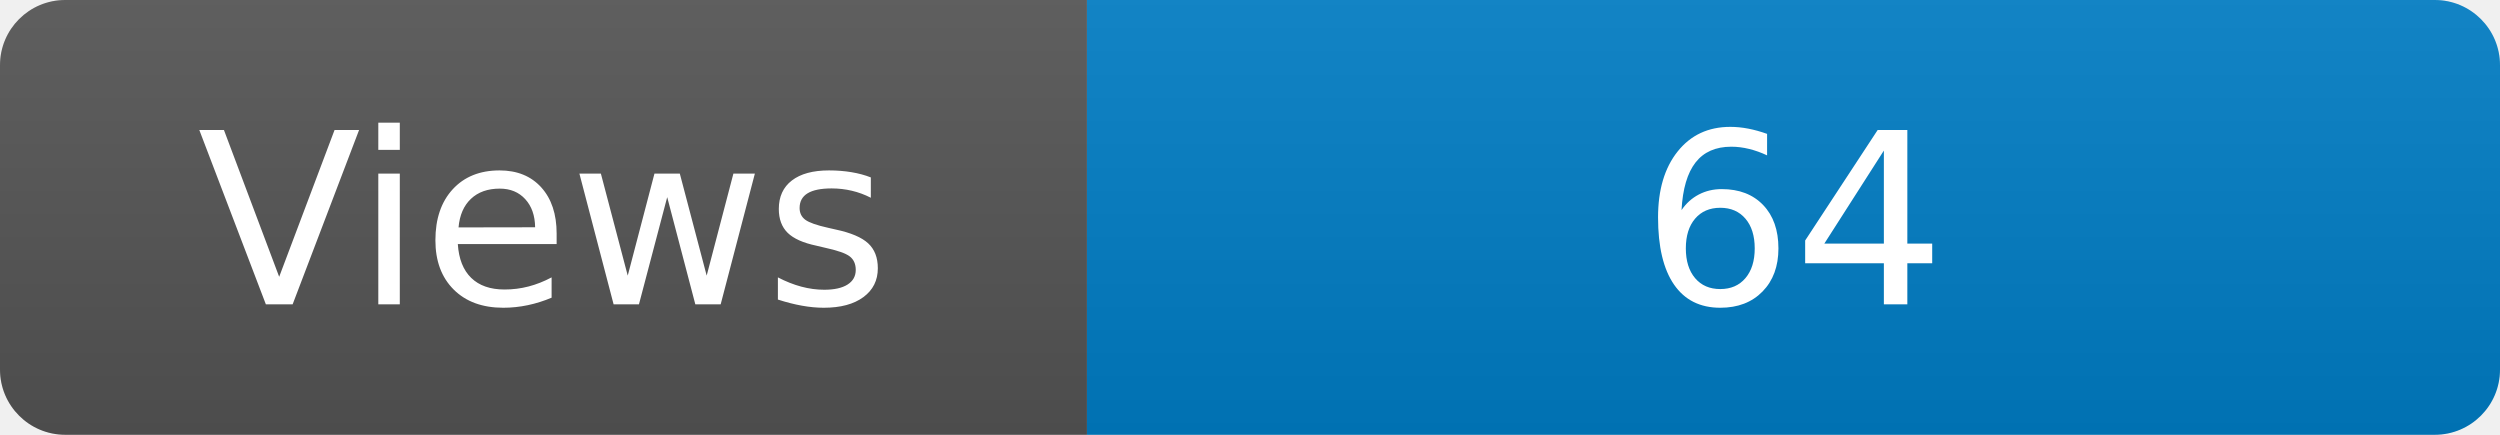
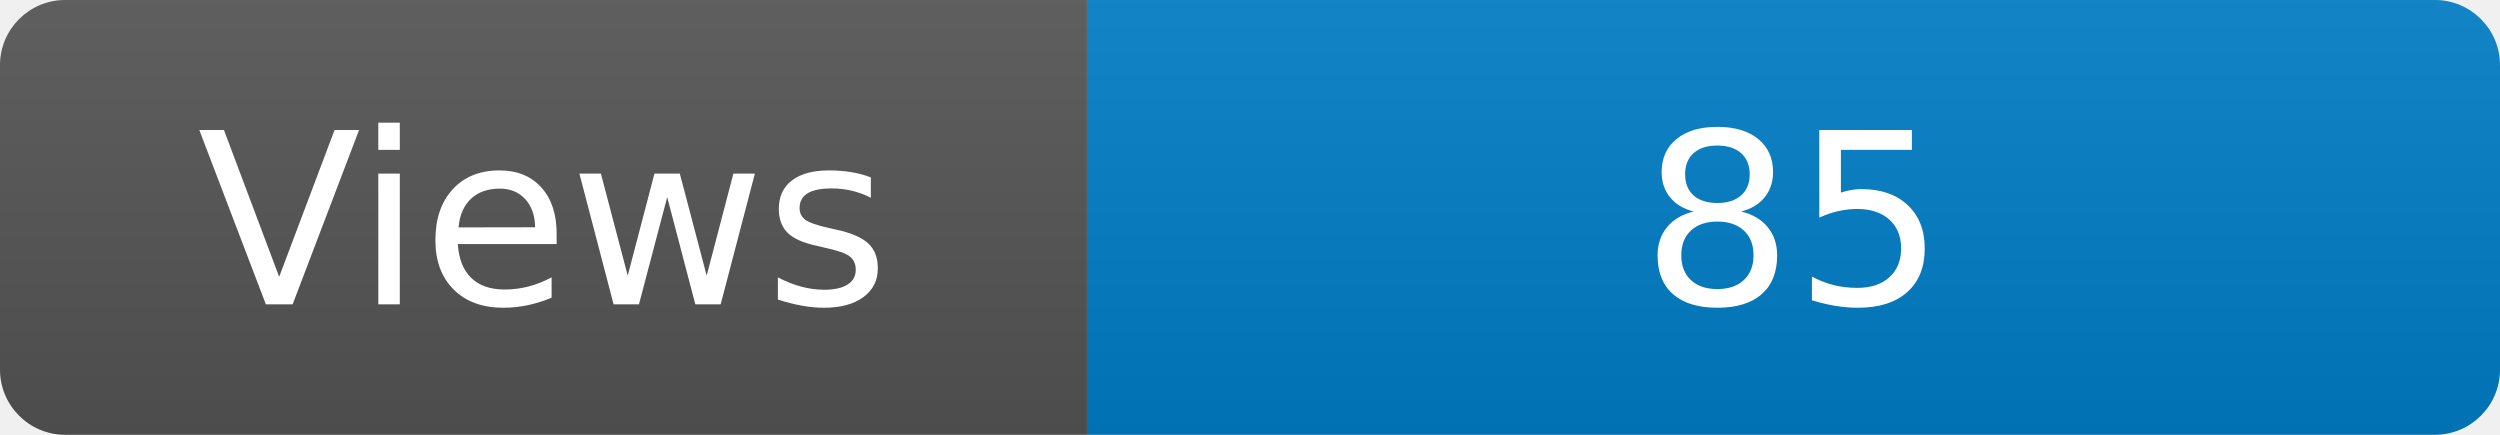
<svg xmlns="http://www.w3.org/2000/svg" width="115" height="20" role="img" aria-label="Maintained?: yes">
  <linearGradient id="s" x2="0" y2="100%">
    <stop offset="0" stop-color="#bbb" stop-opacity=".1" />
    <stop offset="1" stop-opacity=".1" />
  </linearGradient>
  <clipPath id="r">
    <rect width="115" height="20" rx="3" fill="#fff" />
  </clipPath>
  <g clip-path="url(#r)">
    <rect width="50" height="20" fill="#555" />
    <rect x="50" width="160" height="20" fill="#007ec6" />
    <rect width="115" height="20" fill="url(#s)" />
  </g>
  <g fill="#fff" text-anchor="middle" font-family="Verdana,Geneva,DejaVu Sans,sans-serif" font-size="110">
    <text x="250" y="140" transform="scale(.1)" fill="#fff">Views</text>
-     <text x="825" y="140" transform="scale(.1)" fill="#fff">64</text>
+     <text x="825" y="140" transform="scale(.1)" fill="#fff">85</text>
  </g>
</svg>
